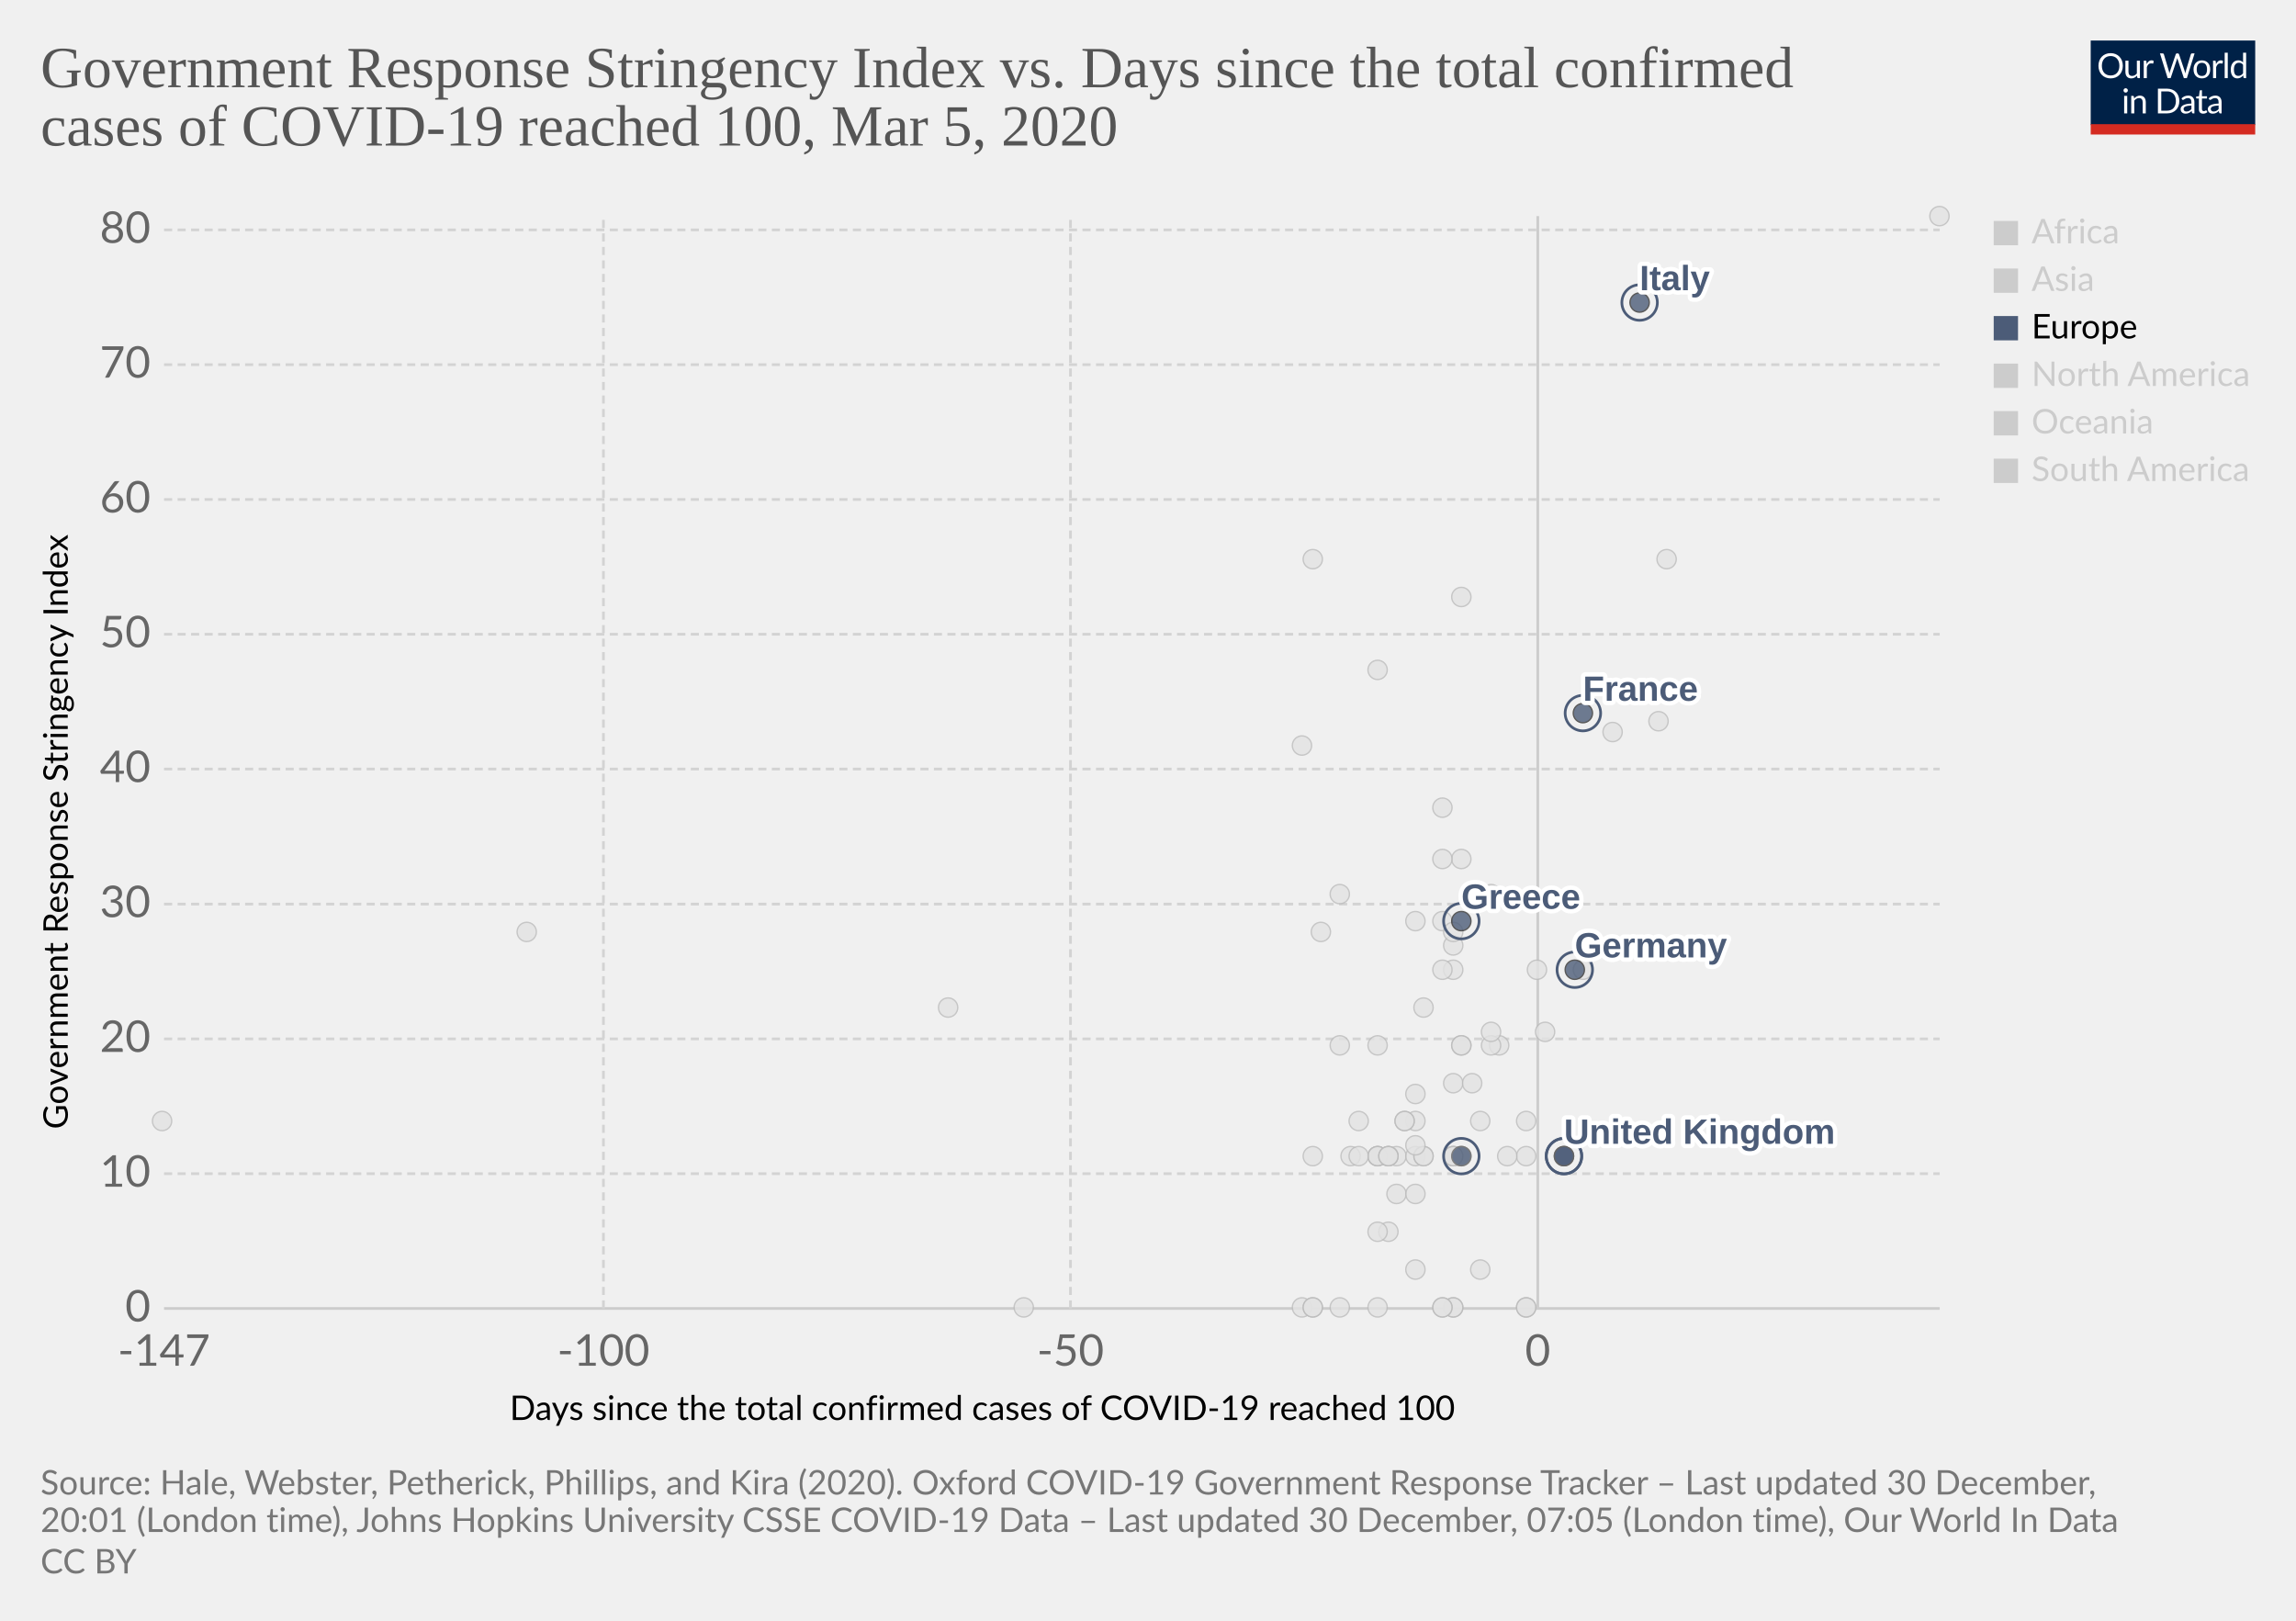
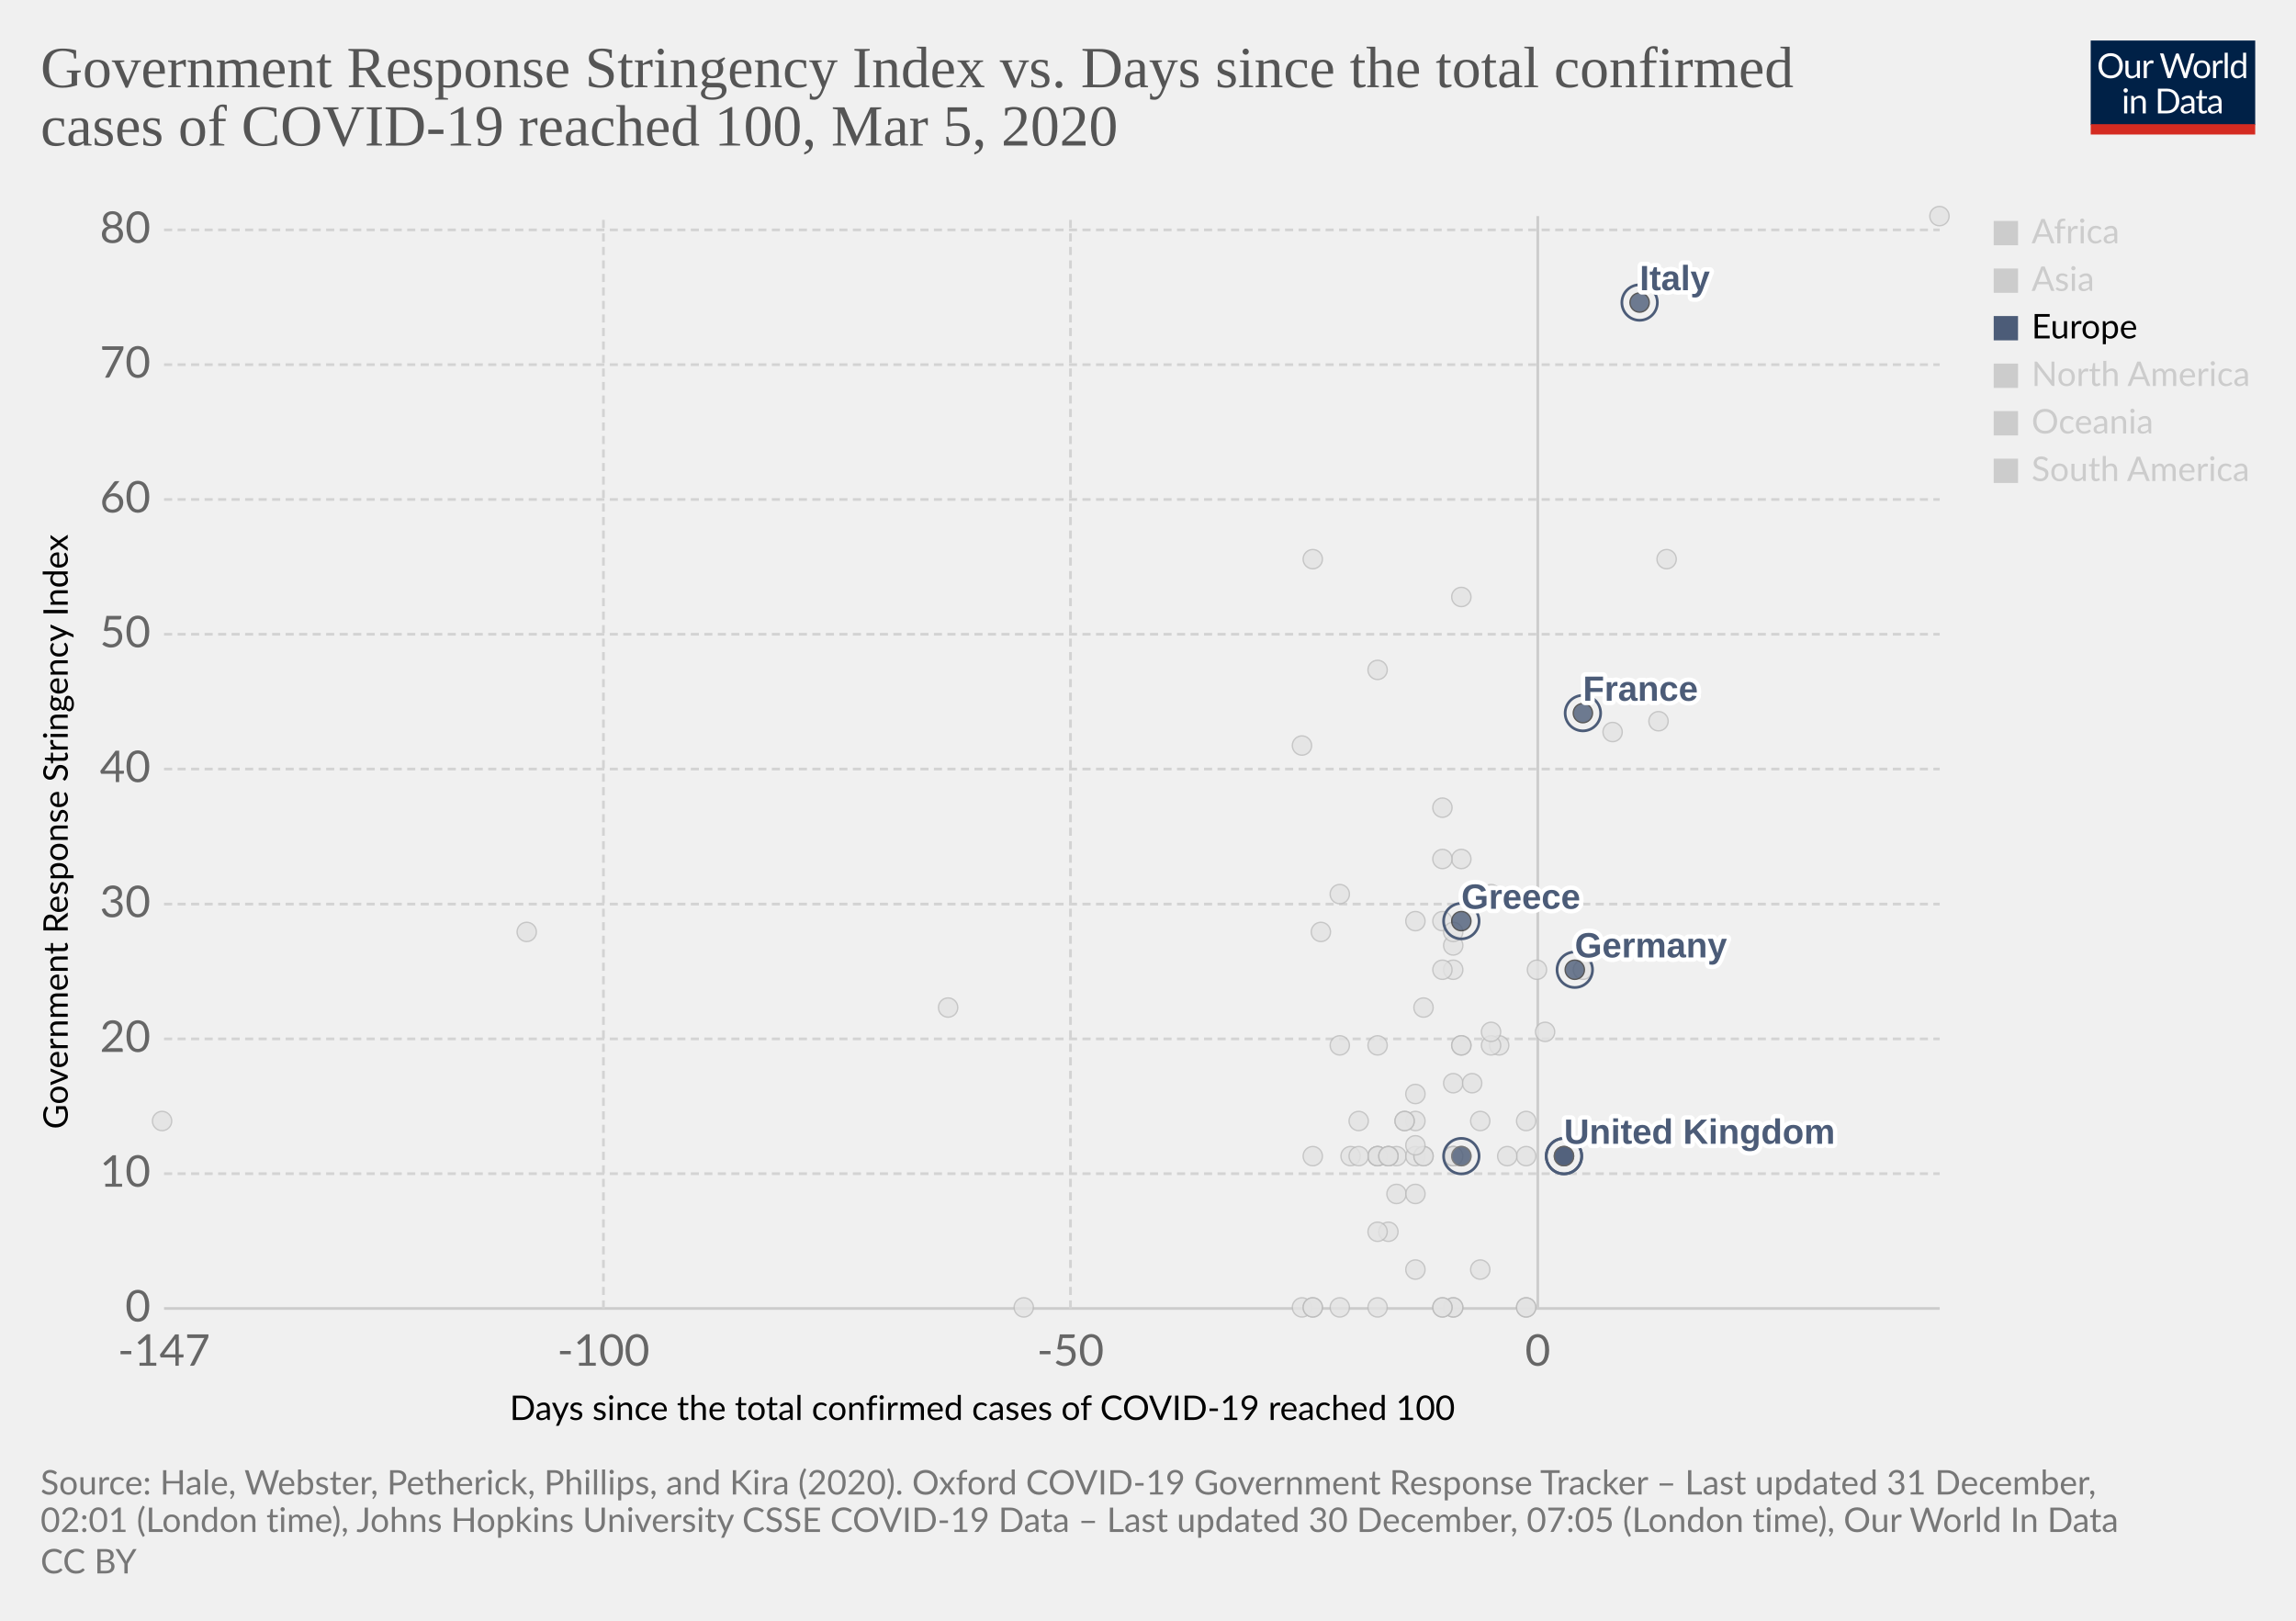
<svg xmlns="http://www.w3.org/2000/svg" version="1.1" style="background-color:#fff;-webkit-font-smoothing:antialiased" width="850" height="600" viewBox="0 0 850 600" font-family="Lato,'Helvetica Neue',Helvetica,Arial,sans-serif" font-size="18" text-rendering="optimizeLegibility">
  <g class="HeaderView">
    <g transform="matrix(.29 0 0 .29 774 15)">
      <svg width="210" height="120" viewBox="0 0 210 120" fill="none">
        <g clip-path="url(#clip0)">
          <path d="M0 0h210v107.89H0V0z" fill="#002147" />
          <path d="M40.98 32.25c0 2.36-.38 4.53-1.12 6.51a14.26 14.26 0 01-8.1 8.4c-1.9.78-4.02 1.17-6.34 1.17a16.6 16.6 0 01-6.33-1.17 14.31 14.31 0 01-8.08-8.4 18.29 18.29 0 01-1.12-6.51c0-2.36.38-4.53 1.12-6.5a14.32 14.32 0 018.07-8.44c1.92-.8 4.03-1.19 6.34-1.19 2.32 0 4.43.4 6.34 1.19 1.92.8 3.56 1.9 4.93 3.34a14.87 14.87 0 013.17 5.1 18.1 18.1 0 011.12 6.5zm-4.38 0c0-1.94-.26-3.68-.8-5.22a10.91 10.91 0 00-2.24-3.89 9.68 9.68 0 00-3.52-2.46 11.95 11.95 0 00-4.62-.86c-1.68 0-3.21.28-4.6.86a9.88 9.88 0 00-3.54 2.46 10.91 10.91 0 00-2.24 3.9c-.53 1.53-.8 3.27-.8 5.2 0 1.94.27 3.68.8 5.22a11.17 11.17 0 002.24 3.9 10.01 10.01 0 003.55 2.44c1.38.56 2.9.83 4.6.83 1.7 0 3.24-.27 4.61-.83a9.8 9.8 0 003.52-2.44 11.17 11.17 0 002.25-3.9c.53-1.54.8-3.28.8-5.21zm26.22-6.54V48H60.5c-.56 0-.9-.27-1.05-.81l-.31-2.4a12.45 12.45 0 01-3.26 2.6c-1.2.64-2.58.96-4.13.96-1.22 0-2.3-.2-3.24-.6a6.52 6.52 0 01-2.33-1.7 7.37 7.37 0 01-1.43-2.67c-.3-1.04-.46-2.2-.46-3.45V25.7h3.91v14.22c0 1.68.38 2.99 1.15 3.91.77.93 1.96 1.39 3.54 1.39 1.16 0 2.24-.27 3.23-.82a10.42 10.42 0 002.8-2.28V25.7h3.91zm8.61 4.47a9.94 9.94 0 012.6-3.56 5.64 5.64 0 013.76-1.3c.47 0 .92.05 1.34.15.44.1.83.27 1.17.49l-.3 2.92c-.09.37-.3.55-.66.55-.2 0-.5-.04-.9-.13a6.21 6.21 0 00-3.24.18c-.54.2-1.03.5-1.47.92-.42.4-.81.9-1.17 1.5-.33.58-.64 1.26-.92 2.02V48H67.7V25.71h2.25c.42 0 .72.08.88.25.16.16.27.44.33.83l.26 3.39zm61.16-13.7L122.75 48h-3.82l-7.99-24.05a21.95 21.95 0 01-.42-1.58 38.36 38.36 0 01-.44 1.58L102.05 48h-3.83L88.4 16.47h3.54c.38 0 .7.1.95.29.26.2.43.43.5.73l6.52 21.9c.1.4.2.83.28 1.28.1.46.2.94.29 1.46l.3-1.46c.12-.47.25-.9.38-1.27l7.41-21.91c.1-.25.26-.48.51-.69.27-.22.58-.33.95-.33h1.23c.38 0 .69.1.92.29.24.2.41.43.53.73l7.4 21.9a28.4 28.4 0 01.68 2.62 29.52 29.52 0 01.52-2.61l6.54-21.91c.07-.27.23-.5.48-.7.27-.21.58-.32.95-.32h3.32zm9.35 8.88c1.63 0 3.1.27 4.4.82a9.43 9.43 0 015.46 5.94c.5 1.4.74 2.98.74 4.73 0 1.76-.25 3.34-.74 4.75a9.43 9.43 0 01-5.46 5.92c-1.3.52-2.77.79-4.4.79-1.64 0-3.12-.27-4.44-.8a9.42 9.42 0 01-3.35-2.3c-.92-1-1.63-2.2-2.13-3.61-.49-1.41-.73-3-.73-4.75s.24-3.33.73-4.73c.5-1.43 1.2-2.64 2.13-3.63a9.4 9.4 0 013.35-2.31c1.32-.55 2.8-.82 4.44-.82zm0 19.89c2.2 0 3.84-.73 4.93-2.2 1.08-1.48 1.63-3.54 1.63-6.18 0-2.66-.55-4.72-1.63-6.2-1.09-1.49-2.73-2.23-4.93-2.23-1.12 0-2.09.2-2.93.57a5.7 5.7 0 00-2.06 1.65 7.5 7.5 0 00-1.24 2.67c-.26 1.04-.4 2.22-.4 3.54 0 2.64.55 4.7 1.64 6.18 1.1 1.47 2.76 2.2 4.99 2.2zm17.97-15.07a9.94 9.94 0 012.6-3.56 5.64 5.64 0 013.76-1.3c.47 0 .91.05 1.34.15.44.1.83.27 1.16.49l-.28 2.92c-.09.37-.31.55-.66.55-.2 0-.5-.04-.9-.13a6.2 6.2 0 00-3.24.18c-.54.2-1.03.5-1.47.92-.43.4-.82.9-1.17 1.5a13.1 13.1 0 00-.92 2.02V48h-3.94V25.71h2.24c.43 0 .72.08.88.25.17.16.28.44.33.83l.27 3.39zm15.04-14.59V48h-3.92V15.6h3.92zm19.55 15.43a6.22 6.22 0 00-2.38-2.05 6.7 6.7 0 00-2.86-.6c-2.07 0-3.66.75-4.77 2.23-1.12 1.48-1.68 3.6-1.68 6.33 0 1.46.13 2.7.38 3.74a7.29 7.29 0 001.1 2.56 4.35 4.35 0 001.78 1.45c.7.3 1.5.46 2.4.46 1.29 0 2.41-.3 3.36-.88a9.6 9.6 0 002.67-2.49V31.02zm3.91-15.43V48h-2.33c-.56 0-.9-.27-1.06-.81l-.35-2.71a12.13 12.13 0 01-3.25 2.77 8.28 8.28 0 01-4.23 1.06 7.31 7.31 0 01-6.14-2.9c-.73-.96-1.3-2.15-1.69-3.57a18.35 18.35 0 01.07-9.48 11.29 11.29 0 011.89-3.7 8.7 8.7 0 017.06-3.34 7.96 7.96 0 016.12 2.62V15.59h3.91zM46.61 70.71V93H42.7V70.71h3.91zm.84-7c0 .39-.08.75-.24 1.09a2.81 2.81 0 01-1.52 1.47 2.67 2.67 0 01-2.16 0 2.9 2.9 0 01-1.45-1.47 2.67 2.67 0 010-2.16c.15-.35.35-.65.6-.9.25-.27.53-.47.85-.62a2.67 2.67 0 012.16 0c.35.15.65.35.9.62.27.25.47.55.62.9.16.34.24.7.24 1.08zm7.97 10.24c.49-.54 1-1.04 1.54-1.48a9.85 9.85 0 013.66-1.84 8.96 8.96 0 015.43.35c.94.4 1.72.97 2.33 1.71a7.36 7.36 0 011.43 2.67c.32 1.04.49 2.19.49 3.45V93h-3.94V78.81c0-1.69-.4-3-1.17-3.92-.76-.93-1.93-1.4-3.5-1.4a6.6 6.6 0 00-3.25.83c-1 .56-1.92 1.31-2.77 2.27V93h-3.94V70.71h2.35c.56 0 .9.28 1.04.82l.3 2.42zm57.7 3.3c0 2.36-.37 4.5-1.11 6.44a14.3 14.3 0 01-3.17 4.98 14.1 14.1 0 01-4.93 3.2c-1.9.76-4.02 1.13-6.33 1.13H85.8V61.47h11.77c2.31 0 4.42.39 6.33 1.15a13.8 13.8 0 018.1 8.18 17.75 17.75 0 011.12 6.45zm-4.37 0c0-1.94-.26-3.67-.8-5.2a10.94 10.94 0 00-2.23-3.87 9.57 9.57 0 00-3.53-2.42 12.23 12.23 0 00-4.61-.83h-7.5v24.62h7.5c1.7 0 3.24-.28 4.61-.84a9.7 9.7 0 003.53-2.4 10.94 10.94 0 002.24-3.87c.53-1.53.8-3.26.8-5.2zm19.8 5.72c-1.8.06-3.34.2-4.62.44-1.26.22-2.3.51-3.1.88-.8.36-1.37.8-1.74 1.3-.35.5-.53 1.05-.53 1.67 0 .58.1 1.1.3 1.52a3 3 0 00.76 1.05c.34.27.73.46 1.17.6.45.11.94.17 1.45.17a7.28 7.28 0 003.5-.81 11.95 11.95 0 002.82-2.2v-4.62zm-12.65-9.11a12.73 12.73 0 013.98-2.66c1.43-.59 3-.88 4.73-.88 1.25 0 2.36.2 3.33.61a6.81 6.81 0 013.94 4.38c.33 1.04.5 2.19.5 3.43V93h-1.74a1.8 1.8 0 01-.88-.18c-.2-.13-.36-.38-.48-.74l-.44-2.12c-.59.55-1.16 1.03-1.72 1.46a9.48 9.48 0 01-3.74 1.7c-.69.15-1.46.23-2.3.23-.87 0-1.69-.12-2.45-.35a5.34 5.34 0 01-3.34-2.93 6.64 6.64 0 01-.49-2.64c0-.88.25-1.72.73-2.53a6.33 6.33 0 012.35-2.17c1.09-.63 2.5-1.15 4.25-1.54 1.75-.41 3.89-.65 6.42-.7v-1.75c0-1.73-.37-3.03-1.12-3.91-.75-.9-1.84-1.34-3.28-1.34-.97 0-1.78.12-2.44.37-.64.23-1.2.5-1.7.81l-1.23.82c-.33.23-.67.35-1 .35-.27 0-.5-.07-.69-.2a2.1 2.1 0 01-.48-.53l-.7-1.25zm27.67 19.5c-1.76 0-3.12-.5-4.07-1.48-.94-.98-1.41-2.4-1.41-4.25V74h-2.68a.9.9 0 01-.6-.2c-.16-.14-.24-.36-.24-.66v-1.56l3.65-.46.9-6.89a.9.9 0 01.29-.52.88.88 0 01.62-.22H142v7.67h6.44V74H142v13.38c0 .94.22 1.63.68 2.09.45.45 1.04.68 1.76.68a3.21 3.21 0 001.85-.53l.55-.35c.16-.12.3-.18.41-.18.2 0 .4.13.55.38l1.15 1.87a7.45 7.45 0 01-2.44 1.5c-.96.35-1.94.52-2.95.52zm19.68-10.4c-1.8.07-3.34.21-4.62.45-1.26.22-2.3.51-3.1.88-.8.36-1.37.8-1.74 1.3-.35.5-.53 1.05-.53 1.67 0 .58.1 1.1.3 1.52.18.42.44.77.76 1.05.34.27.73.46 1.17.6.45.11.94.17 1.45.17a7.3 7.3 0 003.5-.81 12.04 12.04 0 002.82-2.2v-4.62zm-12.65-9.1a12.72 12.72 0 013.99-2.66c1.42-.59 3-.88 4.72-.88 1.25 0 2.36.2 3.33.61a6.81 6.81 0 013.94 4.38c.33 1.04.5 2.19.5 3.43V93h-1.74a1.8 1.8 0 01-.88-.18c-.2-.13-.36-.38-.48-.74l-.44-2.12c-.59.55-1.16 1.03-1.72 1.46a9.48 9.48 0 01-3.74 1.7c-.69.15-1.46.23-2.3.23-.87 0-1.69-.12-2.45-.35a5.33 5.33 0 01-3.34-2.93 6.62 6.62 0 01-.49-2.64c0-.88.25-1.72.73-2.53a6.33 6.33 0 012.35-2.17c1.09-.63 2.5-1.15 4.25-1.54a31.2 31.2 0 016.42-.7v-1.75c0-1.73-.37-3.03-1.12-3.91-.75-.9-1.84-1.34-3.28-1.34-.97 0-1.78.12-2.44.37-.64.23-1.2.5-1.7.81-.46.3-.87.57-1.22.82-.34.23-.68.35-1.02.35-.26 0-.49-.07-.68-.2a1.88 1.88 0 01-.48-.53l-.7-1.25z" fill="#fff" />
          <path fill="#D42B21" d="M0 106.79h210V120H0z" />
        </g>
        <defs>
          <clipPath id="clip0">
            <path fill="#fff" d="M0 0h210v120H0z" />
          </clipPath>
        </defs>
      </svg>
    </g>
    <a href="https://ourworldindata.org/grapher/covid-stringency-vs-days-cases-reached-100" target="_blank" rel="noopener" font-family="&quot;Playfair Display&quot;,Georgia,&quot;Times New Roman&quot;,serif">
      <text font-size="21.6" x="15" y="32.3" fill="#555">
        <tspan x="15" y="32.28">Government Response Stringency Index vs. Days since the total confirmed</tspan>
        <tspan x="15" y="53.88">cases of COVID-19 reached 100, Mar 5, 2020</tspan>
      </text>
    </a>
  </g>
  <g class="ScatterPlot">
    <g class="DualAxisView">
      <g class="HorizontalAxis">
        <text font-size="12.6" x="188.7" y="525.7">
          <tspan x="188.7" y="525.68">Days since the total confirmed cases of COVID-19 reached 100</tspan>
        </text>
        <text x="60.7" y="505.6" fill="#666" text-anchor="middle" font-size="16.2">-147</text>
        <text x="223.4" y="505.6" fill="#666" text-anchor="middle" font-size="16.2">-100</text>
        <text x="396.3" y="505.6" fill="#666" text-anchor="middle" font-size="16.2">-50</text>
        <text x="569.3" y="505.6" fill="#666" text-anchor="middle" font-size="16.2">0</text>
      </g>
      <g class="VerticalAxis">
        <text font-size="12.6" x="-418" y="25.1" transform="rotate(-90)">
          <tspan x="-418" y="25.08">Government Response Stringency Index</tspan>
        </text>
        <text x="55.74" y="484.4" fill="#666" dominant-baseline="middle" text-anchor="end" font-size="16.2">0</text>
        <text x="55.74" y="434.5" fill="#666" dominant-baseline="middle" text-anchor="end" font-size="16.2">10</text>
        <text x="55.74" y="384.6" fill="#666" dominant-baseline="middle" text-anchor="end" font-size="16.2">20</text>
        <text x="55.74" y="334.7" fill="#666" dominant-baseline="middle" text-anchor="end" font-size="16.2">30</text>
        <text x="55.74" y="284.7" fill="#666" dominant-baseline="middle" text-anchor="end" font-size="16.2">40</text>
        <text x="55.74" y="234.8" fill="#666" dominant-baseline="middle" text-anchor="end" font-size="16.2">50</text>
        <text x="55.74" y="184.9" fill="#666" dominant-baseline="middle" text-anchor="end" font-size="16.2">60</text>
        <text x="55.74" y="135" fill="#666" dominant-baseline="middle" text-anchor="end" font-size="16.2">70</text>
        <text x="55.74" y="85.1" fill="#666" dominant-baseline="middle" text-anchor="end" font-size="16.2">80</text>
      </g>
      <g class="AxisGridLines horizontalLines">
        <path stroke="#ccc" d="M60.74 484.4h657.35" />
        <path stroke="#d3d3d3" stroke-dasharray="3,2" d="M60.74 434.5h657.35M60.74 384.6h657.35M60.74 334.7h657.35M60.74 284.7h657.35M60.74 234.8h657.35M60.74 184.9h657.35M60.74 135h657.35M60.74 85.1h657.35" />
      </g>
      <g class="AxisGridLines verticalLines">
        <path stroke="#d3d3d3" stroke-dasharray="3,2" d="M223.4 484.4V80M396.3 484.4V80" />
        <path stroke="#ccc" d="M569.3 484.4V80" />
      </g>
    </g>
    <g class="PointsWithLabels clickable" clip-path="url(#a)" font-family="Arial, sans-serif">
      <path fill="rgba(255,255,255,0)" d="M60.74 80h657.35v404.4H60.74z" />
      <defs>
        <clipPath id="a">
          <path d="M50.74 70h677.35v424.4H50.74z" />
        </clipPath>
      </defs>
      <g class="key-Ireland_0">
        <circle cx="538" cy="428" r="3.57" fill="#e2e2e2" opacity=".8" stroke="#bbb" stroke-width=".5" />
      </g>
      <g class="key-Belgium_0">
        <circle cx="565" cy="415" r="3.57" fill="#e2e2e2" opacity=".8" stroke="#bbb" stroke-width=".5" />
      </g>
      <g class="key-Netherlands_0">
        <circle cx="565" cy="484" r="3.57" fill="#e2e2e2" opacity=".8" stroke="#bbb" stroke-width=".5" />
      </g>
      <g class="key-Switzerland_0">
        <circle cx="569" cy="359" r="3.57" fill="#e2e2e2" opacity=".8" stroke="#bbb" stroke-width=".5" />
      </g>
      <g class="key-Sweden_0">
        <circle cx="565" cy="484" r="3.57" fill="#e2e2e2" opacity=".8" stroke="#bbb" stroke-width=".5" />
      </g>
      <g class="key-Poland_0">
        <circle cx="538" cy="428" r="3.57" fill="#e2e2e2" opacity=".8" stroke="#bbb" stroke-width=".5" />
      </g>
      <g class="key-Russia_0">
        <circle cx="527" cy="373" r="3.57" fill="#e2e2e2" opacity=".8" stroke="#bbb" stroke-width=".5" />
      </g>
      <g class="key-United-States_0">
        <circle cx="572" cy="382" r="3.57" fill="#e2e2e2" opacity=".8" stroke="#bbb" stroke-width=".5" />
      </g>
      <g class="key-Japan_0">
        <circle cx="614" cy="267" r="3.57" fill="#e2e2e2" opacity=".8" stroke="#bbb" stroke-width=".5" />
      </g>
      <g class="key-Afghanistan_0">
        <circle cx="489" cy="345" r="3.57" fill="#e2e2e2" opacity=".8" stroke="#bbb" stroke-width=".5" />
      </g>
      <g class="key-Algeria_0">
        <circle cx="514" cy="456" r="3.57" fill="#e2e2e2" opacity=".8" stroke="#bbb" stroke-width=".5" />
      </g>
      <g class="key-Andorra_0">
        <circle cx="510" cy="484" r="3.57" fill="#e2e2e2" opacity=".8" stroke="#bbb" stroke-width=".5" />
      </g>
      <g class="key-Argentina_0">
        <circle cx="517" cy="428" r="3.57" fill="#e2e2e2" opacity=".8" stroke="#bbb" stroke-width=".5" />
      </g>
      <g class="key-Pakistan_0">
        <circle cx="534" cy="341" r="3.57" fill="#e2e2e2" opacity=".8" stroke="#bbb" stroke-width=".5" />
      </g>
      <g class="key-Norway_0">
        <circle cx="565" cy="428" r="3.57" fill="#e2e2e2" opacity=".8" stroke="#bbb" stroke-width=".5" />
      </g>
      <g class="key-Nigeria_0">
        <circle cx="486" cy="428" r="3.57" fill="#e2e2e2" opacity=".8" stroke="#bbb" stroke-width=".5" />
      </g>
      <g class="key-New-Zealand_0">
        <circle cx="510" cy="387" r="3.57" fill="#e2e2e2" opacity=".8" stroke="#bbb" stroke-width=".5" />
      </g>
      <g class="key-Nepal_0">
        <circle cx="351" cy="373" r="3.57" fill="#e2e2e2" opacity=".8" stroke="#bbb" stroke-width=".5" />
      </g>
      <g class="key-Morocco_0">
        <circle cx="510" cy="456" r="3.57" fill="#e2e2e2" opacity=".8" stroke="#bbb" stroke-width=".5" />
      </g>
      <g class="key-Mexico_0">
        <circle cx="524" cy="470" r="3.57" fill="#e2e2e2" opacity=".8" stroke="#bbb" stroke-width=".5" />
      </g>
      <g class="key-Malaysia_0">
        <circle cx="555" cy="387" r="3.57" fill="#e2e2e2" opacity=".8" stroke="#bbb" stroke-width=".5" />
      </g>
      <g class="key-Lithuania_0">
        <circle cx="510" cy="428" r="3.57" fill="#e2e2e2" opacity=".8" stroke="#bbb" stroke-width=".5" />
      </g>
      <g class="key-Australia_0">
        <circle cx="552" cy="387" r="3.57" fill="#e2e2e2" opacity=".8" stroke="#bbb" stroke-width=".5" />
      </g>
      <g class="key-Austria_0">
        <circle cx="558" cy="428" r="3.57" fill="#e2e2e2" opacity=".8" stroke="#bbb" stroke-width=".5" />
      </g>
      <g class="key-Azerbaijan_0">
        <circle cx="496" cy="331" r="3.57" fill="#e2e2e2" opacity=".8" stroke="#bbb" stroke-width=".5" />
      </g>
      <g class="key-Bahrain_0">
        <circle cx="552" cy="331" r="3.57" fill="#e2e2e2" opacity=".8" stroke="#bbb" stroke-width=".5" />
      </g>
      <g class="key-Belarus_0">
        <circle cx="482" cy="484" r="3.57" fill="#e2e2e2" opacity=".8" stroke="#bbb" stroke-width=".5" />
      </g>
      <g class="key-Bhutan_0">
        <circle cx="60" cy="415" r="3.57" fill="#e2e2e2" opacity=".8" stroke="#bbb" stroke-width=".5" />
      </g>
      <g class="key-Bosnia-and-Herzegovina_0">
        <circle cx="510" cy="428" r="3.57" fill="#e2e2e2" opacity=".8" stroke="#bbb" stroke-width=".5" />
      </g>
      <g class="key-Brazil_0">
        <circle cx="541" cy="428" r="3.57" fill="#e2e2e2" opacity=".8" stroke="#bbb" stroke-width=".5" />
      </g>
      <g class="key-Cambodia_0">
        <circle cx="486" cy="484" r="3.57" fill="#e2e2e2" opacity=".8" stroke="#bbb" stroke-width=".5" />
      </g>
      <g class="key-Cameroon_0">
        <circle cx="486" cy="484" r="3.57" fill="#e2e2e2" opacity=".8" stroke="#bbb" stroke-width=".5" />
      </g>
      <g class="key-South-Africa_0">
        <circle cx="524" cy="415" r="3.57" fill="#e2e2e2" opacity=".8" stroke="#bbb" stroke-width=".5" />
      </g>
      <g class="key-Slovenia_0">
        <circle cx="541" cy="428" r="3.57" fill="#e2e2e2" opacity=".8" stroke="#bbb" stroke-width=".5" />
      </g>
      <g class="key-Vietnam_0">
        <circle cx="510" cy="248" r="3.57" fill="#e2e2e2" opacity=".8" stroke="#bbb" stroke-width=".5" />
      </g>
      <g class="key-Slovakia_0">
        <circle cx="524" cy="428" r="3.57" fill="#e2e2e2" opacity=".8" stroke="#bbb" stroke-width=".5" />
      </g>
      <g class="key-Singapore_0">
        <circle cx="586" cy="359" r="3.57" fill="#e2e2e2" opacity=".8" stroke="#bbb" stroke-width=".5" />
      </g>
      <g class="key-Serbia_0">
        <circle cx="520" cy="415" r="3.57" fill="#e2e2e2" opacity=".8" stroke="#bbb" stroke-width=".5" />
      </g>
      <g class="key-Senegal_0">
        <circle cx="496" cy="484" r="3.57" fill="#e2e2e2" opacity=".8" stroke="#bbb" stroke-width=".5" />
      </g>
      <g class="key-Saudi-Arabia_0">
        <circle cx="538" cy="428" r="3.57" fill="#e2e2e2" opacity=".8" stroke="#bbb" stroke-width=".5" />
      </g>
      <g class="key-Romania_0">
        <circle cx="538" cy="401" r="3.57" fill="#e2e2e2" opacity=".8" stroke="#bbb" stroke-width=".5" />
      </g>
      <g class="key-Philippines_0">
        <circle cx="538" cy="359" r="3.57" fill="#e2e2e2" opacity=".8" stroke="#bbb" stroke-width=".5" />
      </g>
      <g class="key-Peru_0">
        <circle cx="527" cy="428" r="3.57" fill="#e2e2e2" opacity=".8" stroke="#bbb" stroke-width=".5" />
      </g>
      <g class="key-Georgia_0">
        <circle cx="482" cy="276" r="3.57" fill="#e2e2e2" opacity=".8" stroke="#bbb" stroke-width=".5" />
      </g>
      <g class="key-Finland_0">
        <circle cx="541" cy="387" r="3.57" fill="#e2e2e2" opacity=".8" stroke="#bbb" stroke-width=".5" />
      </g>
      <g class="key-Estonia_0">
        <circle cx="538" cy="484" r="3.57" fill="#e2e2e2" opacity=".8" stroke="#bbb" stroke-width=".5" />
      </g>
      <g class="key-Dominican-Republic_0">
        <circle cx="514" cy="428" r="3.57" fill="#e2e2e2" opacity=".8" stroke="#bbb" stroke-width=".5" />
      </g>
      <g class="key-Denmark_0">
        <circle cx="552" cy="382" r="3.57" fill="#e2e2e2" opacity=".8" stroke="#bbb" stroke-width=".5" />
      </g>
      <g class="key-Czechia_0">
        <circle cx="541" cy="387" r="3.57" fill="#e2e2e2" opacity=".8" stroke="#bbb" stroke-width=".5" />
      </g>
      <g class="key-Canada_0">
        <circle cx="548" cy="470" r="3.57" fill="#e2e2e2" opacity=".8" stroke="#bbb" stroke-width=".5" />
      </g>
      <g class="key-Egypt_0">
        <circle cx="538" cy="484" r="3.57" fill="#e2e2e2" opacity=".8" stroke="#bbb" stroke-width=".5" />
      </g>
      <g class="key-Ukraine_0">
        <circle cx="500" cy="428" r="3.57" fill="#e2e2e2" opacity=".8" stroke="#bbb" stroke-width=".5" />
      </g>
      <g class="key-Tunisia_0">
        <circle cx="503" cy="415" r="3.57" fill="#e2e2e2" opacity=".8" stroke="#bbb" stroke-width=".5" />
      </g>
      <g class="key-United-Arab-Emirates_0">
        <circle cx="524" cy="405" r="3.57" fill="#e2e2e2" opacity=".8" stroke="#bbb" stroke-width=".5" />
      </g>
      <g class="key-Togo_0">
        <circle cx="379" cy="484" r="3.57" fill="#e2e2e2" opacity=".8" stroke="#bbb" stroke-width=".5" />
      </g>
      <g class="key-Thailand_0">
        <circle cx="534" cy="484" r="3.57" fill="#e2e2e2" opacity=".8" stroke="#bbb" stroke-width=".5" />
      </g>
      <g class="key-Latvia_0">
        <circle cx="517" cy="442" r="3.57" fill="#e2e2e2" opacity=".8" stroke="#bbb" stroke-width=".5" />
      </g>
      <g class="key-Lebanon_0">
        <circle cx="534" cy="359" r="3.57" fill="#e2e2e2" opacity=".8" stroke="#bbb" stroke-width=".5" />
      </g>
      <g class="key-South-Korea_0">
        <circle cx="617" cy="207" r="3.57" fill="#e2e2e2" opacity=".8" stroke="#bbb" stroke-width=".5" />
      </g>
      <g class="key-Jordan_0">
        <circle cx="510" cy="428" r="3.57" fill="#e2e2e2" opacity=".8" stroke="#bbb" stroke-width=".5" />
      </g>
      <g class="key-Israel_0">
        <circle cx="541" cy="318" r="3.57" fill="#e2e2e2" opacity=".8" stroke="#bbb" stroke-width=".5" />
      </g>
      <g class="key-Iraq_0">
        <circle cx="541" cy="221" r="3.57" fill="#e2e2e2" opacity=".8" stroke="#bbb" stroke-width=".5" />
      </g>
      <g class="key-Iran_0">
        <circle cx="597" cy="271" r="3.57" fill="#e2e2e2" opacity=".8" stroke="#bbb" stroke-width=".5" />
      </g>
      <g class="key-Indonesia_0">
        <circle cx="534" cy="299" r="3.57" fill="#e2e2e2" opacity=".8" stroke="#bbb" stroke-width=".5" />
      </g>
      <g class="key-India_0">
        <circle cx="538" cy="350" r="3.57" fill="#e2e2e2" opacity=".8" stroke="#bbb" stroke-width=".5" />
      </g>
      <g class="key-Hungary_0">
        <circle cx="514" cy="428" r="3.57" fill="#e2e2e2" opacity=".8" stroke="#bbb" stroke-width=".5" />
      </g>
      <g class="key-Palestine_0">
        <circle cx="486" cy="207" r="3.57" fill="#e2e2e2" opacity=".8" stroke="#bbb" stroke-width=".5" />
      </g>
      <g class="key-Sri-Lanka_0">
        <circle cx="503" cy="428" r="3.57" fill="#e2e2e2" opacity=".8" stroke="#bbb" stroke-width=".5" />
      </g>
      <g class="key-Luxembourg_0">
        <circle cx="527" cy="428" r="3.57" fill="#e2e2e2" opacity=".8" stroke="#bbb" stroke-width=".5" />
      </g>
      <g class="key-Monaco_0">
        <circle cx="195" cy="345" r="3.57" fill="#e2e2e2" opacity=".8" stroke="#bbb" stroke-width=".5" />
      </g>
      <g class="key-Oman_0">
        <circle cx="496" cy="387" r="3.57" fill="#e2e2e2" opacity=".8" stroke="#bbb" stroke-width=".5" />
      </g>
      <g class="key-Qatar_0">
        <circle cx="548" cy="415" r="3.57" fill="#e2e2e2" opacity=".8" stroke="#bbb" stroke-width=".5" />
      </g>
      <g class="key-San-Marino_0">
        <circle cx="534" cy="318" r="3.57" fill="#e2e2e2" opacity=".8" stroke="#bbb" stroke-width=".5" />
      </g>
      <g class="key-Croatia_0">
        <circle cx="520" cy="415" r="3.57" fill="#e2e2e2" opacity=".8" stroke="#bbb" stroke-width=".5" />
      </g>
      <g class="key-Costa-Rica_0">
        <circle cx="514" cy="428" r="3.57" fill="#e2e2e2" opacity=".8" stroke="#bbb" stroke-width=".5" />
      </g>
      <g class="key-Colombia_0">
        <circle cx="524" cy="424" r="3.57" fill="#e2e2e2" opacity=".8" stroke="#bbb" stroke-width=".5" />
      </g>
      <g class="key-China_0">
        <circle cx="718" cy="80" r="3.57" fill="#e2e2e2" opacity=".8" stroke="#bbb" stroke-width=".5" />
      </g>
      <g class="key-Chile_0">
        <circle cx="534" cy="484" r="3.57" fill="#e2e2e2" opacity=".8" stroke="#bbb" stroke-width=".5" />
      </g>
      <g class="key-Taiwan_0">
        <circle cx="524" cy="341" r="3.57" fill="#e2e2e2" opacity=".8" stroke="#bbb" stroke-width=".5" />
      </g>
      <g class="key-Ecuador_0">
        <circle cx="524" cy="442" r="3.57" fill="#e2e2e2" opacity=".8" stroke="#bbb" stroke-width=".5" />
      </g>
      <g class="key-Iceland_0">
        <circle cx="545" cy="401" r="3.57" fill="#e2e2e2" opacity=".8" stroke="#bbb" stroke-width=".5" />
      </g>
      <g class="key-Kuwait_0">
        <circle cx="538" cy="345" r="3.57" fill="#e2e2e2" opacity=".8" stroke="#bbb" stroke-width=".5" />
      </g>
      <g class="key-United-Kingdom_0">
        <circle cx="579" cy="428" fill="none" stroke="#4C5C78" r="6.57" />
        <circle cx="579" cy="428" r="3.57" fill="#4C5C78" opacity=".8" stroke="#333" stroke-width=".5" />
      </g>
      <g class="key-France_0">
        <circle cx="586" cy="264" fill="none" stroke="#4C5C78" r="6.57" />
        <circle cx="586" cy="264" r="3.57" fill="#4C5C78" opacity=".8" stroke="#333" stroke-width=".5" />
      </g>
      <g class="key-Germany_0">
        <circle cx="583" cy="359" fill="none" stroke="#4C5C78" r="6.57" />
        <circle cx="583" cy="359" r="3.57" fill="#4C5C78" opacity=".8" stroke="#333" stroke-width=".5" />
      </g>
      <g class="key-Italy_0">
        <circle cx="607" cy="112" fill="none" stroke="#4C5C78" r="6.57" />
        <circle cx="607" cy="112" r="3.57" fill="#4C5C78" opacity=".8" stroke="#333" stroke-width=".5" />
      </g>
      <g class="key-Spain_0">
        <circle cx="579" cy="428" fill="none" stroke="#4C5C78" r="6.57" />
        <circle cx="579" cy="428" r="3.57" fill="#4C5C78" opacity=".8" stroke="#666" stroke-width=".5" />
      </g>
      <g class="key-Portugal_0">
        <circle cx="541" cy="428" fill="none" stroke="#4C5C78" r="6.57" />
        <circle cx="541" cy="428" r="3.57" fill="#4C5C78" opacity=".8" stroke="#666" stroke-width=".5" />
      </g>
      <g class="key-Greece_0">
        <circle cx="541" cy="341" fill="none" stroke="#4C5C78" r="6.57" />
        <circle cx="541" cy="341" r="3.57" fill="#4C5C78" opacity=".8" stroke="#333" stroke-width=".5" />
      </g>
      <text x="579" y="423.43" font-size="13" font-family="Arial, sans-serif" font-weight="700" fill="#fff" stroke="#fff" stroke-linecap="round" stroke-linejoin="round" stroke-width=".25em">United Kingdom</text>
      <text x="579" y="423.43" font-size="13" font-family="Arial, sans-serif" font-weight="700" fill="#4C5C78">United Kingdom</text>
      <text x="586" y="259.43" font-size="13" font-family="Arial, sans-serif" font-weight="700" fill="#fff" stroke="#fff" stroke-linecap="round" stroke-linejoin="round" stroke-width=".25em">France</text>
      <text x="586" y="259.43" font-size="13" font-family="Arial, sans-serif" font-weight="700" fill="#4C5C78">France</text>
      <text x="583" y="354.43" font-size="13" font-family="Arial, sans-serif" font-weight="700" fill="#fff" stroke="#fff" stroke-linecap="round" stroke-linejoin="round" stroke-width=".25em">Germany</text>
      <text x="583" y="354.43" font-size="13" font-family="Arial, sans-serif" font-weight="700" fill="#4C5C78">Germany</text>
      <text x="607" y="107.43" font-size="13" font-family="Arial, sans-serif" font-weight="700" fill="#fff" stroke="#fff" stroke-linecap="round" stroke-linejoin="round" stroke-width=".25em">Italy</text>
      <text x="607" y="107.43" font-size="13" font-family="Arial, sans-serif" font-weight="700" fill="#4C5C78">Italy</text>
      <text x="541" y="336.43" font-size="13" font-family="Arial, sans-serif" font-weight="700" fill="#fff" stroke="#fff" stroke-linecap="round" stroke-linejoin="round" stroke-width=".25em">Greece</text>
      <text x="541" y="336.43" font-size="13" font-family="Arial, sans-serif" font-weight="700" fill="#4C5C78">Greece</text>
    </g>
    <g class="ScatterColorLegend clickable" cursor="pointer">
      <g class="legendMark" fill="#ccc">
        <path d="M738.09 81.8h9v9h-9z" />
        <text font-size="12.6" x="752.1" y="90.1">
          <tspan x="752.09" y="90.08">Africa</tspan>
        </text>
      </g>
      <g class="legendMark" fill="#ccc">
        <path d="M738.09 99.4h9v9h-9z" />
        <text font-size="12.6" x="752.1" y="107.7">
          <tspan x="752.09" y="107.68">Asia</tspan>
        </text>
      </g>
      <g class="legendMark">
        <path fill="#4C5C78" d="M738.09 117h9v9h-9z" />
        <text font-size="12.6" x="752.1" y="125.3">
          <tspan x="752.09" y="125.28">Europe</tspan>
        </text>
      </g>
      <g class="legendMark" fill="#ccc">
        <path d="M738.09 134.6h9v9h-9z" />
        <text font-size="12.6" x="752.1" y="142.9">
          <tspan x="752.09" y="142.88">North America</tspan>
        </text>
      </g>
      <g class="legendMark" fill="#ccc">
        <path d="M738.09 152.2h9v9h-9z" />
        <text font-size="12.6" x="752.1" y="160.5">
          <tspan x="752.09" y="160.48">Oceania</tspan>
        </text>
      </g>
      <g class="legendMark" fill="#ccc">
        <path d="M738.09 169.8h9v9h-9z" />
        <text font-size="12.6" x="752.1" y="178.1">
          <tspan x="752.09" y="178.08">South America</tspan>
        </text>
      </g>
    </g>
  </g>
  <g class="SourcesFooter" fill="#777">
    <g class="clickable" fill="#777">
      <text font-size="12.6" x="15" y="553.3">
-         <tspan x="15" y="553.28">Source: Hale, Webster, Petherick, Phillips, and Kira (2020). Oxford COVID-19 Government Response Tracker – Last updated 30 December,</tspan>
-         <tspan x="15" y="567.14">20:01 (London time), Johns Hopkins University CSSE COVID-19 Data – Last updated 30 December, 07:05 (London time), Our World In Data</tspan>
+         <tspan x="15" y="553.28">Source: Hale, Webster, Petherick, Phillips, and Kira (2020). Oxford COVID-19 Government Response Tracker – Last updated 31 December,</tspan>
+         <tspan x="15" y="567.14">02:01 (London time), Johns Hopkins University CSSE COVID-19 Data – Last updated 30 December, 07:05 (London time), Our World In Data</tspan>
      </text>
    </g>
    <text font-size="12.6" x="15" y="582.5">
      <tspan x="15" y="582.48">
        <a class="cclogo" href="http://creativecommons.org/licenses/by/4.0/deed.en_US" target="_blank" fill="#777">CC BY</a>
      </tspan>
    </text>
  </g>
</svg>
